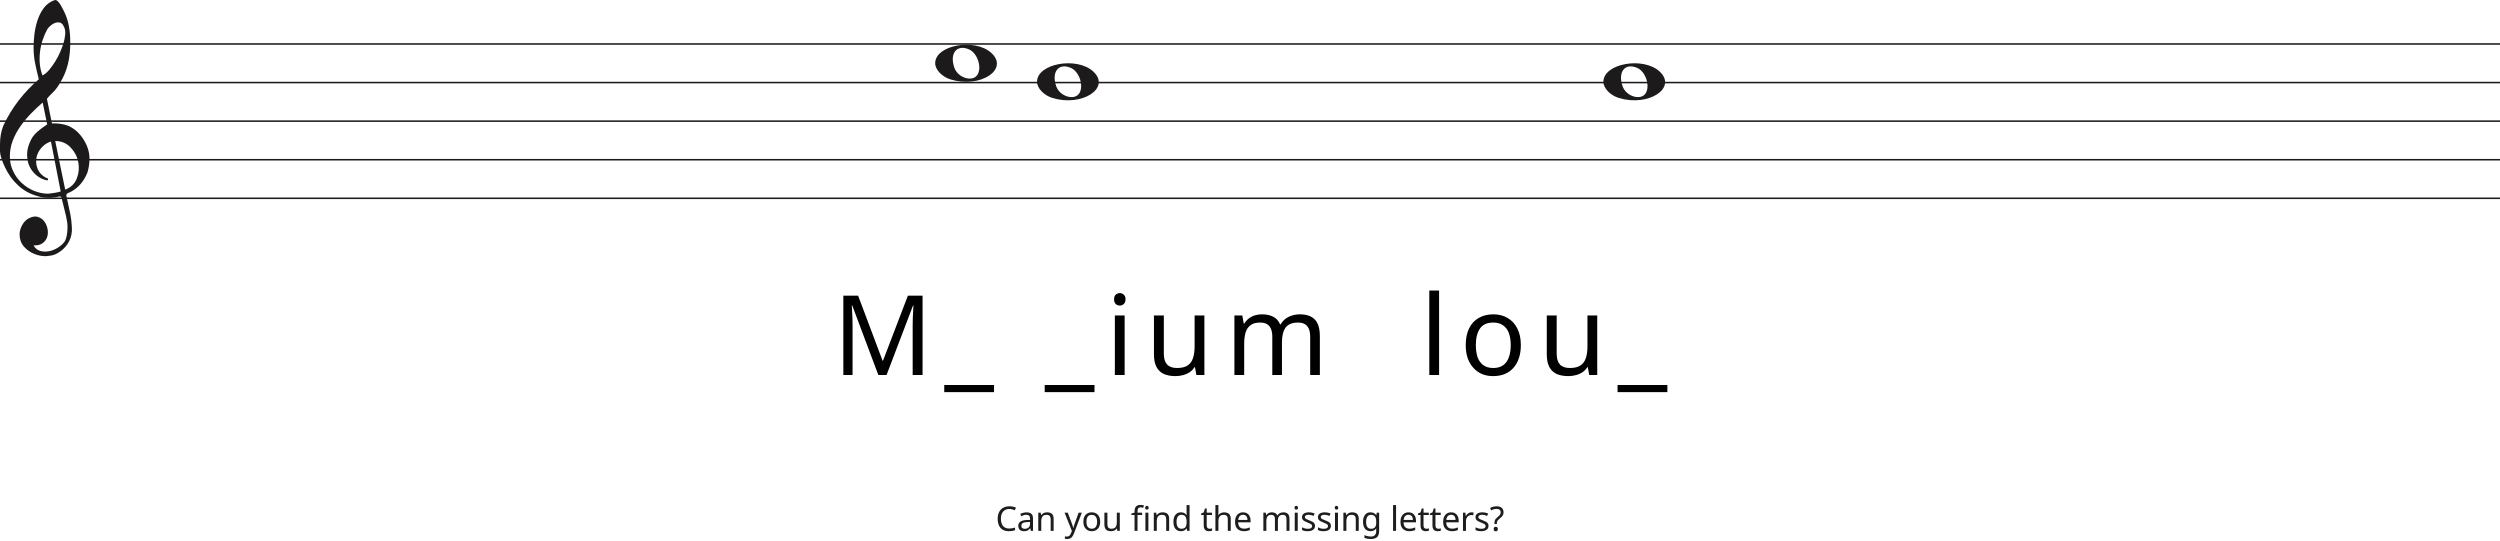
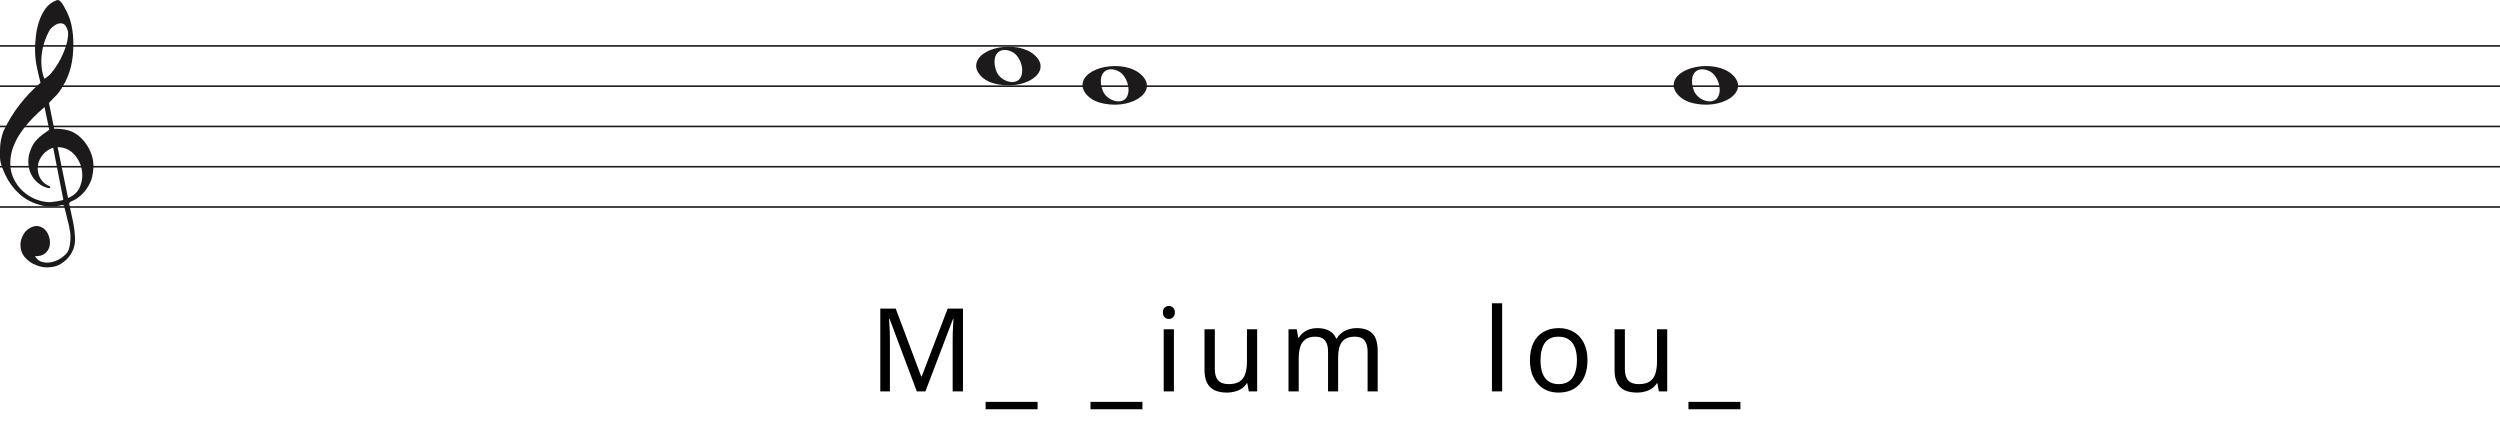
- <svg xmlns="http://www.w3.org/2000/svg" width="1620" height="350" viewBox="0 0 1620 350" fill="none">
-   <line y1="28.5" x2="1620" y2="28.5" stroke="#1C1A1A" />
-   <line y1="53.5" x2="1620" y2="53.5" stroke="#1C1A1A" />
-   <line y1="78.5" x2="1620" y2="78.5" stroke="#1C1A1A" />
-   <line y1="103.5" x2="1620" y2="103.5" stroke="#1C1A1A" />
-   <line y1="128.5" x2="1620" y2="128.5" stroke="#1C1A1A" />
+ <svg xmlns="http://www.w3.org/2000/svg" width="1552" height="270" viewBox="0 0 1552 270" fill="none">
+   <line y1="28.5" x2="1552" y2="28.5" stroke="#1C1A1A" />
+   <line y1="53.5" x2="1552" y2="53.5" stroke="#1C1A1A" />
+   <line y1="78.5" x2="1552" y2="78.5" stroke="#1C1A1A" />
+   <line y1="103.5" x2="1552" y2="103.5" stroke="#1C1A1A" />
+   <line y1="128.5" x2="1552" y2="128.5" stroke="#1C1A1A" />
  <path d="M33.02 91.694C30.445 92.54 28.317 93.969 26.636 95.981C24.955 97.991 23.93 100.188 23.562 102.57C23.195 104.951 23.497 107.306 24.469 109.635C25.441 111.964 27.266 113.843 29.946 115.272C30.576 115.272 30.97 115.537 31.128 116.066C31.285 116.595 31.049 116.859 30.419 116.859C27.844 116.33 25.585 115.245 23.641 113.605C20.016 110.588 18.02 106.698 17.652 101.935C17.442 99.553 17.665 97.251 18.322 95.028C18.979 92.805 19.885 90.767 21.041 88.914C22.459 86.957 24.14 85.263 26.084 83.834C26.189 83.728 26.491 83.49 26.991 83.12C27.49 82.749 27.976 82.405 28.448 82.088C28.921 81.77 29.63 81.267 30.576 80.579L27.66 66.448C25.086 68.618 22.538 71.012 20.016 73.632C17.495 76.252 15.209 79.018 13.16 81.928C11.111 84.84 9.47 87.923 8.235 91.178C7 94.433 6.383 97.859 6.383 101.459C6.383 104.793 7.079 107.929 8.472 110.866C9.864 113.803 11.716 116.357 14.027 118.526C16.339 120.696 19.005 122.403 22.026 123.648C25.047 124.891 28.107 125.513 31.207 125.513C31.312 125.513 31.797 125.46 32.664 125.354C33.532 125.249 34.451 125.116 35.422 124.957C36.395 124.799 37.288 124.626 38.102 124.441C38.916 124.256 39.324 124.057 39.324 123.846L38.85 121.623C36.802 111.197 34.857 101.22 33.02 91.694ZM35.777 91.376L42.239 122.893C45.97 121.464 48.491 119.016 49.804 115.55C51.118 112.083 51.419 108.564 50.71 104.991C50.001 101.419 48.334 98.256 45.706 95.504C43.08 92.751 39.77 91.376 35.777 91.376ZM27.503 48.903C29.131 48.056 30.642 46.786 32.034 45.092C33.426 43.399 34.713 41.586 35.896 39.654C37.077 37.723 38.102 35.751 38.969 33.739C39.836 31.729 40.532 29.903 41.057 28.262C41.635 26.516 42.029 24.557 42.239 22.387C42.449 20.217 42.108 18.392 41.215 16.909C40.585 15.587 39.757 14.819 38.733 14.607C37.708 14.396 36.683 14.475 35.659 14.845C34.635 15.216 33.663 15.811 32.743 16.632C31.824 17.452 31.154 18.18 30.734 18.815C29.578 20.879 28.566 23.181 27.7 25.722C26.833 28.262 26.242 30.895 25.927 33.621C25.611 36.346 25.572 38.966 25.808 41.481C26.045 43.994 26.61 46.469 27.503 48.903ZM25.139 51.364C24.245 47.871 23.457 44.444 22.774 41.083C22.091 37.723 21.75 34.269 21.75 30.723C21.75 28.13 21.934 25.285 22.302 22.189C22.669 19.093 23.339 16.076 24.311 13.138C25.283 10.201 26.623 7.568 28.33 5.24C30.038 2.91 32.309 1.217 35.147 0.158C35.409 0.053 35.672 0 35.934 0C36.302 0 36.736 0.211 37.235 0.635C37.734 1.058 38.26 1.68 38.811 2.501C39.362 3.321 39.849 4.168 40.269 5.041C40.689 5.914 41.004 6.51 41.215 6.828C42.633 9.527 43.67 12.398 44.328 15.441C44.984 18.484 45.365 21.514 45.471 24.53C45.68 29.083 45.431 33.581 44.722 38.027C44.013 42.472 42.581 46.813 40.426 51.046C39.691 52.317 38.943 53.6 38.181 54.897C37.419 56.194 36.513 57.45 35.462 58.667C35.252 58.88 34.871 59.264 34.319 59.819C33.767 60.375 33.203 60.944 32.625 61.526C32.047 62.108 31.535 62.651 31.088 63.153C30.642 63.656 30.419 63.96 30.419 64.067L33.649 79.944C33.67 80.048 35.265 79.944 35.265 79.944C38.348 79.983 41.612 80.486 44.446 81.611C47.178 82.881 49.529 84.627 51.499 86.851C53.469 89.074 55.044 91.574 56.227 94.353C57.409 97.132 58 99.95 58 102.808C58 105.665 57.579 108.577 56.739 111.54C54.585 117.151 51.144 121.305 46.416 124.004C45.89 124.322 45.141 124.68 44.17 125.076C43.198 125.473 42.817 126.095 43.027 126.942C44.288 132.708 45.141 136.676 45.589 138.85C46.035 141.024 46.364 143.829 46.573 147.265C46.783 150.551 46.218 153.507 44.879 156.152C43.539 158.807 41.74 160.961 39.481 162.624C37.222 164.297 35.16 165.269 33.295 165.569C31.429 165.86 30.155 166 29.473 166C27.109 166 24.797 165.549 22.538 164.648C19.754 163.596 17.416 161.983 15.524 159.809C13.633 157.635 12.688 154.99 12.688 151.874C12.688 149.91 13.252 147.897 14.382 145.833C15.511 143.769 16.995 142.286 18.834 141.395C20.883 140.333 22.735 140.042 24.39 140.513C26.045 140.994 27.411 141.895 28.488 143.218C29.565 144.54 30.314 146.143 30.734 148.017C31.154 149.9 31.128 151.653 30.655 153.297C30.182 154.94 29.224 156.332 27.779 157.464C26.334 158.606 24.324 159.117 21.75 159.017C22.801 160.921 24.272 162.123 26.163 162.624C28.054 163.135 29.998 163.165 31.994 162.744C33.991 162.323 35.869 161.542 37.629 160.4C39.389 159.268 40.769 158.035 41.766 156.713C42.397 155.761 42.87 154.519 43.185 152.986C43.5 151.443 43.684 149.85 43.736 148.177C43.789 146.514 43.736 145.212 43.579 144.29C43.421 143.358 43.158 141.915 42.79 139.962C41.215 133.56 40.217 129.533 39.796 127.89C39.586 127.366 39.021 127.193 38.102 127.379C37.182 127.564 36.408 127.736 35.777 127.89C31.259 128.481 27.477 128.21 24.429 127.101C19.701 125.831 15.538 123.568 11.939 120.313C8.34 117.058 5.451 113.115 3.27 108.484C1.09 103.853 0 100.334 0 97.925C0 95.518 0 93.996 0 93.361C0 89.074 0.736 85.051 2.207 81.293C4.991 75.418 8.288 70.02 12.097 65.098C15.905 60.176 20.253 55.598 25.139 51.364Z" fill="#1C1A1A" />
  <path d="M616.097 51.514C610.453 49.805 606 45.161 606 40.984C606 29.16 631.813 24.481 642.473 34.373C654 45.069 635.188 57.295 616.097 51.514H616.097ZM633.315 48.544C636.455 43.829 633.453 34.486 628.013 32.048C620.025 28.467 615.129 34.569 618.456 43.959C620.757 50.453 630.119 53.343 633.315 48.544Z" fill="#1C1A1A" />
  <path d="M682.097 63.514C676.453 61.805 672 57.161 672 52.984C672 41.16 697.813 36.481 708.473 46.373C720 57.069 701.188 69.295 682.097 63.514H682.097ZM699.315 60.544C702.455 55.829 699.453 46.486 694.013 44.048C686.025 40.467 681.129 46.569 684.456 55.959C686.757 62.453 696.119 65.343 699.315 60.544Z" fill="#1C1A1A" />
  <path d="M1049.1 63.514C1043.45 61.805 1039 57.161 1039 52.984C1039 41.16 1064.81 36.481 1075.47 46.373C1087 57.069 1068.19 69.295 1049.1 63.514H1049.1ZM1066.31 60.544C1069.46 55.829 1066.45 46.486 1061.01 44.048C1053.02 40.467 1048.13 46.569 1051.46 55.959C1053.76 62.453 1063.12 65.343 1066.31 60.544Z" fill="#1C1A1A" />
  <path d="M569.164 243L552.244 197.928H551.956C552.052 198.888 552.124 200.112 552.172 201.6C552.268 203.088 552.34 204.72 552.388 206.496C552.436 208.224 552.46 210 552.46 211.824V243H546.484V191.592H556.06L571.9 233.712H572.188L588.316 191.592H597.82V243H591.412V211.392C591.412 209.712 591.436 208.056 591.484 206.424C591.532 204.744 591.604 203.184 591.7 201.744C591.796 200.256 591.868 199.008 591.916 198H591.628L574.492 243H569.164ZM644.132 254.088H611.876V249.48H644.132V254.088ZM709.228 254.088H676.972V249.48H709.228V254.088ZM728.764 204.408V243H722.428V204.408H728.764ZM725.668 189.936C726.628 189.936 727.468 190.272 728.188 190.944C728.956 191.568 729.34 192.576 729.34 193.968C729.34 195.312 728.956 196.32 728.188 196.992C727.468 197.664 726.628 198 725.668 198C724.612 198 723.724 197.664 723.004 196.992C722.284 196.32 721.924 195.312 721.924 193.968C721.924 192.576 722.284 191.568 723.004 190.944C723.724 190.272 724.612 189.936 725.668 189.936ZM780.446 204.408V243H775.262L774.326 237.888H774.038C773.222 239.232 772.166 240.336 770.87 241.2C769.574 242.064 768.158 242.688 766.622 243.072C765.086 243.504 763.478 243.72 761.798 243.72C758.726 243.72 756.134 243.24 754.022 242.28C751.958 241.272 750.398 239.736 749.342 237.672C748.286 235.608 747.758 232.944 747.758 229.68V204.408H754.166V229.248C754.166 232.32 754.862 234.624 756.254 236.16C757.646 237.696 759.806 238.464 762.734 238.464C765.614 238.464 767.87 237.936 769.502 236.88C771.182 235.776 772.358 234.192 773.03 232.128C773.75 230.016 774.11 227.472 774.11 224.496V204.408H780.446ZM842.234 203.688C846.602 203.688 849.866 204.816 852.026 207.072C854.186 209.28 855.266 212.88 855.266 217.872V243H849.002V218.16C849.002 215.136 848.354 212.856 847.058 211.32C845.81 209.784 843.842 209.016 841.154 209.016C837.41 209.016 834.722 210.096 833.09 212.256C831.506 214.416 830.714 217.56 830.714 221.688V243H824.45V218.16C824.45 216.144 824.162 214.464 823.586 213.12C823.01 211.728 822.146 210.696 820.994 210.024C819.842 209.352 818.354 209.016 816.53 209.016C813.938 209.016 811.898 209.568 810.41 210.672C808.922 211.728 807.842 213.288 807.17 215.352C806.546 217.416 806.234 219.96 806.234 222.984V243H799.898V204.408H805.01L805.946 209.664H806.306C807.122 208.32 808.106 207.216 809.258 206.352C810.458 205.44 811.778 204.768 813.218 204.336C814.658 203.904 816.146 203.688 817.682 203.688C820.658 203.688 823.13 204.216 825.098 205.272C827.114 206.328 828.578 207.96 829.49 210.168H829.85C831.146 207.96 832.898 206.328 835.106 205.272C837.362 204.216 839.738 203.688 842.234 203.688ZM932.529 243H926.193V188.28H932.529V243ZM985.508 223.632C985.508 226.848 985.076 229.704 984.212 232.2C983.396 234.648 982.196 236.736 980.612 238.464C979.076 240.192 977.18 241.512 974.924 242.424C972.716 243.288 970.244 243.72 967.508 243.72C964.964 243.72 962.612 243.288 960.452 242.424C958.292 241.512 956.42 240.192 954.836 238.464C953.252 236.736 952.004 234.648 951.092 232.2C950.228 229.704 949.796 226.848 949.796 223.632C949.796 219.36 950.516 215.76 951.956 212.832C953.396 209.856 955.46 207.6 958.148 206.064C960.836 204.48 964.028 203.688 967.724 203.688C971.228 203.688 974.3 204.48 976.94 206.064C979.628 207.6 981.716 209.856 983.204 212.832C984.74 215.76 985.508 219.36 985.508 223.632ZM956.348 223.632C956.348 226.656 956.732 229.296 957.5 231.552C958.316 233.76 959.564 235.464 961.244 236.664C962.924 237.864 965.06 238.464 967.652 238.464C970.244 238.464 972.38 237.864 974.06 236.664C975.74 235.464 976.964 233.76 977.732 231.552C978.548 229.296 978.956 226.656 978.956 223.632C978.956 220.56 978.548 217.944 977.732 215.784C976.916 213.624 975.668 211.968 973.988 210.816C972.356 209.616 970.22 209.016 967.58 209.016C963.644 209.016 960.788 210.312 959.012 212.904C957.236 215.496 956.348 219.072 956.348 223.632ZM1035.01 204.408V243H1029.82L1028.89 237.888H1028.6C1027.78 239.232 1026.73 240.336 1025.43 241.2C1024.13 242.064 1022.72 242.688 1021.18 243.072C1019.65 243.504 1018.04 243.72 1016.36 243.72C1013.29 243.72 1010.69 243.24 1008.58 242.28C1006.52 241.272 1004.96 239.736 1003.9 237.672C1002.85 235.608 1002.32 232.944 1002.32 229.68V204.408H1008.73V229.248C1008.73 232.32 1009.42 234.624 1010.81 236.16C1012.21 237.696 1014.37 238.464 1017.29 238.464C1020.17 238.464 1022.43 237.936 1024.06 236.88C1025.74 235.776 1026.92 234.192 1027.59 232.128C1028.31 230.016 1028.67 227.472 1028.67 224.496V204.408H1035.01ZM1080.45 254.088H1048.19V249.48H1080.45V254.088Z" fill="black" />
-   <path d="M654.01 329.81C653.174 329.81 652.419 329.957 651.744 330.25C651.07 330.529 650.498 330.947 650.028 331.504C649.559 332.047 649.2 332.714 648.95 333.506C648.701 334.283 648.576 335.163 648.576 336.146C648.576 337.437 648.774 338.559 649.17 339.512C649.581 340.465 650.182 341.199 650.974 341.712C651.781 342.225 652.786 342.482 653.988 342.482C654.678 342.482 655.33 342.423 655.946 342.306C656.562 342.189 657.164 342.042 657.75 341.866V343.582C657.164 343.802 656.555 343.963 655.924 344.066C655.308 344.169 654.568 344.22 653.702 344.22C652.104 344.22 650.769 343.89 649.698 343.23C648.628 342.57 647.821 341.631 647.278 340.414C646.75 339.197 646.486 337.767 646.486 336.124C646.486 334.936 646.648 333.851 646.97 332.868C647.308 331.885 647.792 331.035 648.422 330.316C649.068 329.597 649.86 329.047 650.798 328.666C651.737 328.27 652.815 328.072 654.032 328.072C654.839 328.072 655.616 328.153 656.364 328.314C657.112 328.475 657.78 328.703 658.366 328.996L657.574 330.668C657.09 330.448 656.548 330.25 655.946 330.074C655.36 329.898 654.714 329.81 654.01 329.81ZM665.161 332.01C666.598 332.01 667.661 332.325 668.351 332.956C669.04 333.587 669.385 334.591 669.385 335.97V344H667.977L667.603 342.328H667.515C667.177 342.753 666.825 343.113 666.459 343.406C666.107 343.685 665.696 343.89 665.227 344.022C664.772 344.154 664.215 344.22 663.555 344.22C662.851 344.22 662.213 344.095 661.641 343.846C661.083 343.597 660.643 343.215 660.321 342.702C659.998 342.174 659.837 341.514 659.837 340.722C659.837 339.549 660.299 338.647 661.223 338.016C662.147 337.371 663.569 337.019 665.491 336.96L667.493 336.894V336.19C667.493 335.207 667.28 334.525 666.855 334.144C666.429 333.763 665.828 333.572 665.051 333.572C664.435 333.572 663.848 333.667 663.291 333.858C662.733 334.034 662.213 334.239 661.729 334.474L661.135 333.022C661.648 332.743 662.257 332.509 662.961 332.318C663.665 332.113 664.398 332.01 665.161 332.01ZM665.733 338.302C664.266 338.361 663.247 338.595 662.675 339.006C662.117 339.417 661.839 339.996 661.839 340.744C661.839 341.404 662.037 341.888 662.433 342.196C662.843 342.504 663.364 342.658 663.995 342.658C664.992 342.658 665.821 342.387 666.481 341.844C667.141 341.287 667.471 340.436 667.471 339.292V338.236L665.733 338.302ZM678.483 331.988C679.891 331.988 680.954 332.333 681.673 333.022C682.391 333.697 682.751 334.797 682.751 336.322V344H680.837V336.454C680.837 335.501 680.624 334.789 680.199 334.32C679.773 333.851 679.106 333.616 678.197 333.616C676.891 333.616 675.989 333.983 675.491 334.716C674.992 335.449 674.743 336.505 674.743 337.884V344H672.807V332.208H674.369L674.655 333.814H674.765C675.029 333.403 675.351 333.066 675.733 332.802C676.129 332.523 676.561 332.318 677.031 332.186C677.5 332.054 677.984 331.988 678.483 331.988ZM689.833 332.208H691.901L694.453 338.918C694.6 339.314 694.732 339.695 694.849 340.062C694.981 340.429 695.099 340.788 695.201 341.14C695.304 341.477 695.385 341.807 695.443 342.13H695.531C695.619 341.763 695.759 341.287 695.949 340.7C696.14 340.099 696.338 339.497 696.543 338.896L698.941 332.208H701.031L695.949 345.628C695.671 346.361 695.341 346.999 694.959 347.542C694.593 348.099 694.138 348.525 693.595 348.818C693.067 349.126 692.422 349.28 691.659 349.28C691.307 349.28 690.999 349.258 690.735 349.214C690.471 349.185 690.244 349.148 690.053 349.104V347.564C690.215 347.593 690.405 347.623 690.625 347.652C690.86 347.681 691.102 347.696 691.351 347.696C691.806 347.696 692.195 347.608 692.517 347.432C692.855 347.271 693.141 347.029 693.375 346.706C693.61 346.398 693.808 346.031 693.969 345.606L694.585 344.044L689.833 332.208ZM712.928 338.082C712.928 339.065 712.796 339.937 712.532 340.7C712.283 341.448 711.916 342.086 711.432 342.614C710.963 343.142 710.383 343.545 709.694 343.824C709.019 344.088 708.264 344.22 707.428 344.22C706.651 344.22 705.932 344.088 705.272 343.824C704.612 343.545 704.04 343.142 703.556 342.614C703.072 342.086 702.691 341.448 702.412 340.7C702.148 339.937 702.016 339.065 702.016 338.082C702.016 336.777 702.236 335.677 702.676 334.782C703.116 333.873 703.747 333.183 704.568 332.714C705.389 332.23 706.365 331.988 707.494 331.988C708.565 331.988 709.503 332.23 710.31 332.714C711.131 333.183 711.769 333.873 712.224 334.782C712.693 335.677 712.928 336.777 712.928 338.082ZM704.018 338.082C704.018 339.006 704.135 339.813 704.37 340.502C704.619 341.177 705.001 341.697 705.514 342.064C706.027 342.431 706.68 342.614 707.472 342.614C708.264 342.614 708.917 342.431 709.43 342.064C709.943 341.697 710.317 341.177 710.552 340.502C710.801 339.813 710.926 339.006 710.926 338.082C710.926 337.143 710.801 336.344 710.552 335.684C710.303 335.024 709.921 334.518 709.408 334.166C708.909 333.799 708.257 333.616 707.45 333.616C706.247 333.616 705.375 334.012 704.832 334.804C704.289 335.596 704.018 336.689 704.018 338.082ZM725.632 332.208V344H724.048L723.762 342.438H723.674C723.425 342.849 723.102 343.186 722.706 343.45C722.31 343.714 721.878 343.905 721.408 344.022C720.939 344.154 720.448 344.22 719.934 344.22C718.996 344.22 718.204 344.073 717.558 343.78C716.928 343.472 716.451 343.003 716.128 342.372C715.806 341.741 715.644 340.927 715.644 339.93V332.208H717.602V339.798C717.602 340.737 717.815 341.441 718.24 341.91C718.666 342.379 719.326 342.614 720.22 342.614C721.1 342.614 721.79 342.453 722.288 342.13C722.802 341.793 723.161 341.309 723.366 340.678C723.586 340.033 723.696 339.255 723.696 338.346V332.208H725.632ZM740.085 333.704H737.115V344H735.179V333.704H733.111V332.802L735.179 332.142V331.46C735.179 330.448 735.326 329.627 735.619 328.996C735.927 328.365 736.367 327.903 736.939 327.61C737.511 327.317 738.2 327.17 739.007 327.17C739.476 327.17 739.902 327.214 740.283 327.302C740.679 327.375 741.016 327.463 741.295 327.566L740.789 329.084C740.554 329.011 740.283 328.937 739.975 328.864C739.667 328.791 739.352 328.754 739.029 328.754C738.384 328.754 737.9 328.974 737.577 329.414C737.269 329.839 737.115 330.514 737.115 331.438V332.208H740.085V333.704ZM744.155 332.208V344H742.219V332.208H744.155ZM743.209 327.786C743.502 327.786 743.759 327.889 743.979 328.094C744.214 328.285 744.331 328.593 744.331 329.018C744.331 329.429 744.214 329.737 743.979 329.942C743.759 330.147 743.502 330.25 743.209 330.25C742.886 330.25 742.615 330.147 742.395 329.942C742.175 329.737 742.065 329.429 742.065 329.018C742.065 328.593 742.175 328.285 742.395 328.094C742.615 327.889 742.886 327.786 743.209 327.786ZM753.341 331.988C754.749 331.988 755.813 332.333 756.531 333.022C757.25 333.697 757.609 334.797 757.609 336.322V344H755.695V336.454C755.695 335.501 755.483 334.789 755.057 334.32C754.632 333.851 753.965 333.616 753.055 333.616C751.75 333.616 750.848 333.983 750.349 334.716C749.851 335.449 749.601 336.505 749.601 337.884V344H747.665V332.208H749.227L749.513 333.814H749.623C749.887 333.403 750.21 333.066 750.591 332.802C750.987 332.523 751.42 332.318 751.889 332.186C752.359 332.054 752.843 331.988 753.341 331.988ZM765.225 344.22C763.758 344.22 762.585 343.714 761.705 342.702C760.825 341.675 760.385 340.15 760.385 338.126C760.385 336.102 760.825 334.577 761.705 333.55C762.6 332.509 763.78 331.988 765.247 331.988C765.863 331.988 766.398 332.069 766.853 332.23C767.308 332.377 767.704 332.582 768.041 332.846C768.378 333.11 768.664 333.403 768.899 333.726H769.031C769.016 333.535 768.987 333.257 768.943 332.89C768.914 332.509 768.899 332.208 768.899 331.988V327.28H770.835V344H769.273L768.987 342.416H768.899C768.664 342.753 768.378 343.061 768.041 343.34C767.704 343.604 767.3 343.817 766.831 343.978C766.376 344.139 765.841 344.22 765.225 344.22ZM765.533 342.614C766.78 342.614 767.652 342.277 768.151 341.602C768.664 340.913 768.921 339.879 768.921 338.5V338.148C768.921 336.681 768.679 335.559 768.195 334.782C767.711 333.99 766.816 333.594 765.511 333.594C764.47 333.594 763.685 334.012 763.157 334.848C762.644 335.669 762.387 336.777 762.387 338.17C762.387 339.578 762.644 340.671 763.157 341.448C763.685 342.225 764.477 342.614 765.533 342.614ZM783.793 342.636C784.086 342.636 784.387 342.614 784.695 342.57C785.003 342.511 785.252 342.453 785.443 342.394V343.868C785.238 343.971 784.944 344.051 784.563 344.11C784.182 344.183 783.815 344.22 783.463 344.22C782.847 344.22 782.275 344.117 781.747 343.912C781.234 343.692 780.816 343.318 780.493 342.79C780.17 342.262 780.009 341.521 780.009 340.568V333.704H778.337V332.78L780.031 332.01L780.801 329.502H781.945V332.208H785.355V333.704H781.945V340.524C781.945 341.243 782.114 341.778 782.451 342.13C782.803 342.467 783.25 342.636 783.793 342.636ZM789.52 332.186C789.52 332.465 789.505 332.751 789.476 333.044C789.461 333.337 789.439 333.601 789.41 333.836H789.542C789.791 333.425 790.107 333.088 790.488 332.824C790.869 332.56 791.295 332.362 791.764 332.23C792.233 332.083 792.717 332.01 793.216 332.01C794.169 332.01 794.961 332.164 795.592 332.472C796.237 332.765 796.721 333.227 797.044 333.858C797.367 334.489 797.528 335.31 797.528 336.322V344H795.614V336.454C795.614 335.501 795.401 334.789 794.976 334.32C794.551 333.851 793.883 333.616 792.974 333.616C792.094 333.616 791.405 333.785 790.906 334.122C790.407 334.445 790.048 334.929 789.828 335.574C789.623 336.205 789.52 336.982 789.52 337.906V344H787.584V327.28H789.52V332.186ZM805.518 331.988C806.53 331.988 807.395 332.208 808.114 332.648C808.847 333.088 809.404 333.711 809.786 334.518C810.182 335.31 810.38 336.241 810.38 337.312V338.478H802.306C802.335 339.813 802.672 340.832 803.318 341.536C803.978 342.225 804.894 342.57 806.068 342.57C806.816 342.57 807.476 342.504 808.048 342.372C808.634 342.225 809.236 342.02 809.852 341.756V343.45C809.25 343.714 808.656 343.905 808.07 344.022C807.483 344.154 806.786 344.22 805.98 344.22C804.865 344.22 803.875 343.993 803.01 343.538C802.159 343.083 801.492 342.409 801.008 341.514C800.538 340.605 800.304 339.497 800.304 338.192C800.304 336.901 800.516 335.794 800.942 334.87C801.382 333.946 801.99 333.235 802.768 332.736C803.56 332.237 804.476 331.988 805.518 331.988ZM805.496 333.572C804.572 333.572 803.838 333.873 803.296 334.474C802.768 335.061 802.452 335.882 802.35 336.938H808.356C808.356 336.263 808.253 335.677 808.048 335.178C807.842 334.679 807.527 334.291 807.102 334.012C806.691 333.719 806.156 333.572 805.496 333.572ZM831.592 331.988C832.927 331.988 833.924 332.333 834.584 333.022C835.244 333.697 835.574 334.797 835.574 336.322V344H833.66V336.41C833.66 335.486 833.462 334.789 833.066 334.32C832.685 333.851 832.084 333.616 831.263 333.616C830.119 333.616 829.297 333.946 828.798 334.606C828.314 335.266 828.072 336.227 828.072 337.488V344H826.158V336.41C826.158 335.794 826.07 335.281 825.894 334.87C825.718 334.445 825.454 334.129 825.102 333.924C824.75 333.719 824.296 333.616 823.738 333.616C822.946 333.616 822.323 333.785 821.868 334.122C821.414 334.445 821.084 334.921 820.878 335.552C820.688 336.183 820.592 336.96 820.592 337.884V344H818.656V332.208H820.218L820.504 333.814H820.614C820.864 333.403 821.164 333.066 821.516 332.802C821.883 332.523 822.286 332.318 822.726 332.186C823.166 332.054 823.621 331.988 824.09 331.988C825 331.988 825.755 332.149 826.356 332.472C826.972 332.795 827.42 333.293 827.698 333.968H827.809C828.204 333.293 828.74 332.795 829.414 332.472C830.104 332.149 830.83 331.988 831.592 331.988ZM840.933 332.208V344H838.997V332.208H840.933ZM839.987 327.786C840.28 327.786 840.537 327.889 840.757 328.094C840.992 328.285 841.109 328.593 841.109 329.018C841.109 329.429 840.992 329.737 840.757 329.942C840.537 330.147 840.28 330.25 839.987 330.25C839.664 330.25 839.393 330.147 839.173 329.942C838.953 329.737 838.843 329.429 838.843 329.018C838.843 328.593 838.953 328.285 839.173 328.094C839.393 327.889 839.664 327.786 839.987 327.786ZM852.127 340.744C852.127 341.507 851.936 342.145 851.555 342.658C851.174 343.171 850.631 343.56 849.927 343.824C849.223 344.088 848.387 344.22 847.419 344.22C846.598 344.22 845.886 344.154 845.285 344.022C844.698 343.89 844.178 343.707 843.723 343.472V341.712C844.192 341.947 844.757 342.167 845.417 342.372C846.092 342.563 846.774 342.658 847.463 342.658C848.446 342.658 849.157 342.504 849.597 342.196C850.037 341.873 850.257 341.448 850.257 340.92C850.257 340.627 850.176 340.363 850.015 340.128C849.854 339.893 849.56 339.659 849.135 339.424C848.724 339.189 848.13 338.925 847.353 338.632C846.59 338.339 845.938 338.045 845.395 337.752C844.852 337.459 844.434 337.107 844.141 336.696C843.848 336.285 843.701 335.757 843.701 335.112C843.701 334.115 844.104 333.345 844.911 332.802C845.732 332.259 846.803 331.988 848.123 331.988C848.842 331.988 849.509 332.061 850.125 332.208C850.756 332.34 851.342 332.531 851.885 332.78L851.225 334.32C850.902 334.173 850.558 334.049 850.191 333.946C849.839 333.829 849.48 333.741 849.113 333.682C848.746 333.609 848.372 333.572 847.991 333.572C847.199 333.572 846.59 333.704 846.165 333.968C845.754 334.217 845.549 334.562 845.549 335.002C845.549 335.325 845.644 335.603 845.835 335.838C846.026 336.058 846.341 336.278 846.781 336.498C847.236 336.703 847.837 336.953 848.585 337.246C849.333 337.525 849.971 337.811 850.499 338.104C851.027 338.397 851.43 338.757 851.709 339.182C851.988 339.593 852.127 340.113 852.127 340.744ZM862.434 340.744C862.434 341.507 862.244 342.145 861.862 342.658C861.481 343.171 860.938 343.56 860.234 343.824C859.53 344.088 858.694 344.22 857.726 344.22C856.905 344.22 856.194 344.154 855.592 344.022C855.006 343.89 854.485 343.707 854.03 343.472V341.712C854.5 341.947 855.064 342.167 855.724 342.372C856.399 342.563 857.081 342.658 857.77 342.658C858.753 342.658 859.464 342.504 859.904 342.196C860.344 341.873 860.564 341.448 860.564 340.92C860.564 340.627 860.484 340.363 860.322 340.128C860.161 339.893 859.868 339.659 859.442 339.424C859.032 339.189 858.438 338.925 857.66 338.632C856.898 338.339 856.245 338.045 855.702 337.752C855.16 337.459 854.742 337.107 854.448 336.696C854.155 336.285 854.008 335.757 854.008 335.112C854.008 334.115 854.412 333.345 855.218 332.802C856.04 332.259 857.11 331.988 858.43 331.988C859.149 331.988 859.816 332.061 860.432 332.208C861.063 332.34 861.65 332.531 862.192 332.78L861.532 334.32C861.21 334.173 860.865 334.049 860.498 333.946C860.146 333.829 859.787 333.741 859.42 333.682C859.054 333.609 858.68 333.572 858.298 333.572C857.506 333.572 856.898 333.704 856.472 333.968C856.062 334.217 855.856 334.562 855.856 335.002C855.856 335.325 855.952 335.603 856.142 335.838C856.333 336.058 856.648 336.278 857.088 336.498C857.543 336.703 858.144 336.953 858.892 337.246C859.64 337.525 860.278 337.811 860.806 338.104C861.334 338.397 861.738 338.757 862.016 339.182C862.295 339.593 862.434 340.113 862.434 340.744ZM867 332.208V344H865.064V332.208H867ZM866.054 327.786C866.347 327.786 866.604 327.889 866.824 328.094C867.058 328.285 867.176 328.593 867.176 329.018C867.176 329.429 867.058 329.737 866.824 329.942C866.604 330.147 866.347 330.25 866.054 330.25C865.731 330.25 865.46 330.147 865.24 329.942C865.02 329.737 864.91 329.429 864.91 329.018C864.91 328.593 865.02 328.285 865.24 328.094C865.46 327.889 865.731 327.786 866.054 327.786ZM876.191 331.988C877.599 331.988 878.663 332.333 879.381 333.022C880.1 333.697 880.459 334.797 880.459 336.322V344H878.545V336.454C878.545 335.501 878.333 334.789 877.907 334.32C877.482 333.851 876.815 333.616 875.905 333.616C874.6 333.616 873.698 333.983 873.199 334.716C872.701 335.449 872.451 336.505 872.451 337.884V344H870.515V332.208H872.077L872.363 333.814H872.473C872.737 333.403 873.06 333.066 873.441 332.802C873.837 332.523 874.27 332.318 874.739 332.186C875.209 332.054 875.693 331.988 876.191 331.988ZM888.075 331.988C888.852 331.988 889.549 332.135 890.165 332.428C890.796 332.721 891.331 333.169 891.771 333.77H891.881L892.145 332.208H893.685V344.198C893.685 345.313 893.494 346.244 893.113 346.992C892.732 347.755 892.152 348.327 891.375 348.708C890.598 349.089 889.608 349.28 888.405 349.28C887.554 349.28 886.77 349.214 886.051 349.082C885.347 348.965 884.716 348.781 884.159 348.532V346.75C884.54 346.941 884.958 347.102 885.413 347.234C885.868 347.381 886.359 347.491 886.887 347.564C887.415 347.637 887.958 347.674 888.515 347.674C889.527 347.674 890.319 347.373 890.891 346.772C891.478 346.185 891.771 345.379 891.771 344.352V343.89C891.771 343.714 891.778 343.465 891.793 343.142C891.808 342.805 891.822 342.57 891.837 342.438H891.749C891.338 343.039 890.825 343.487 890.209 343.78C889.608 344.073 888.904 344.22 888.097 344.22C886.572 344.22 885.376 343.685 884.511 342.614C883.66 341.543 883.235 340.047 883.235 338.126C883.235 336.865 883.426 335.779 883.807 334.87C884.203 333.946 884.76 333.235 885.479 332.736C886.198 332.237 887.063 331.988 888.075 331.988ZM888.339 333.616C887.679 333.616 887.114 333.792 886.645 334.144C886.19 334.496 885.838 335.009 885.589 335.684C885.354 336.359 885.237 337.18 885.237 338.148C885.237 339.6 885.501 340.715 886.029 341.492C886.572 342.255 887.356 342.636 888.383 342.636C888.984 342.636 889.498 342.563 889.923 342.416C890.348 342.255 890.7 342.013 890.979 341.69C891.258 341.353 891.463 340.927 891.595 340.414C891.727 339.901 891.793 339.292 891.793 338.588V338.126C891.793 337.055 891.668 336.19 891.419 335.53C891.184 334.87 890.81 334.386 890.297 334.078C889.784 333.77 889.131 333.616 888.339 333.616ZM904.641 344H902.705V327.28H904.641V344ZM912.711 331.988C913.723 331.988 914.588 332.208 915.307 332.648C916.04 333.088 916.598 333.711 916.979 334.518C917.375 335.31 917.573 336.241 917.573 337.312V338.478H909.499C909.528 339.813 909.866 340.832 910.511 341.536C911.171 342.225 912.088 342.57 913.261 342.57C914.009 342.57 914.669 342.504 915.241 342.372C915.828 342.225 916.429 342.02 917.045 341.756V343.45C916.444 343.714 915.85 343.905 915.263 344.022C914.676 344.154 913.98 344.22 913.173 344.22C912.058 344.22 911.068 343.993 910.203 343.538C909.352 343.083 908.685 342.409 908.201 341.514C907.732 340.605 907.497 339.497 907.497 338.192C907.497 336.901 907.71 335.794 908.135 334.87C908.575 333.946 909.184 333.235 909.961 332.736C910.753 332.237 911.67 331.988 912.711 331.988ZM912.689 333.572C911.765 333.572 911.032 333.873 910.489 334.474C909.961 335.061 909.646 335.882 909.543 336.938H915.549C915.549 336.263 915.446 335.677 915.241 335.178C915.036 334.679 914.72 334.291 914.295 334.012C913.884 333.719 913.349 333.572 912.689 333.572ZM924.293 342.636C924.586 342.636 924.887 342.614 925.195 342.57C925.503 342.511 925.752 342.453 925.943 342.394V343.868C925.738 343.971 925.444 344.051 925.063 344.11C924.682 344.183 924.315 344.22 923.963 344.22C923.347 344.22 922.775 344.117 922.247 343.912C921.734 343.692 921.316 343.318 920.993 342.79C920.67 342.262 920.509 341.521 920.509 340.568V333.704H918.837V332.78L920.531 332.01L921.301 329.502H922.445V332.208H925.855V333.704H922.445V340.524C922.445 341.243 922.614 341.778 922.951 342.13C923.303 342.467 923.75 342.636 924.293 342.636ZM932.022 342.636C932.315 342.636 932.616 342.614 932.924 342.57C933.232 342.511 933.481 342.453 933.672 342.394V343.868C933.467 343.971 933.173 344.051 932.792 344.11C932.411 344.183 932.044 344.22 931.692 344.22C931.076 344.22 930.504 344.117 929.976 343.912C929.463 343.692 929.045 343.318 928.722 342.79C928.399 342.262 928.238 341.521 928.238 340.568V333.704H926.566V332.78L928.26 332.01L929.03 329.502H930.174V332.208H933.584V333.704H930.174V340.524C930.174 341.243 930.343 341.778 930.68 342.13C931.032 342.467 931.479 342.636 932.022 342.636ZM940.367 331.988C941.379 331.988 942.245 332.208 942.963 332.648C943.697 333.088 944.254 333.711 944.635 334.518C945.031 335.31 945.229 336.241 945.229 337.312V338.478H937.155C937.185 339.813 937.522 340.832 938.167 341.536C938.827 342.225 939.744 342.57 940.917 342.57C941.665 342.57 942.325 342.504 942.897 342.372C943.484 342.225 944.085 342.02 944.701 341.756V343.45C944.1 343.714 943.506 343.905 942.919 344.022C942.333 344.154 941.636 344.22 940.829 344.22C939.715 344.22 938.725 343.993 937.859 343.538C937.009 343.083 936.341 342.409 935.857 341.514C935.388 340.605 935.153 339.497 935.153 338.192C935.153 336.901 935.366 335.794 935.791 334.87C936.231 333.946 936.84 333.235 937.617 332.736C938.409 332.237 939.326 331.988 940.367 331.988ZM940.345 333.572C939.421 333.572 938.688 333.873 938.145 334.474C937.617 335.061 937.302 335.882 937.199 336.938H943.205C943.205 336.263 943.103 335.677 942.897 335.178C942.692 334.679 942.377 334.291 941.951 334.012C941.541 333.719 941.005 333.572 940.345 333.572ZM953.511 331.988C953.731 331.988 953.966 332.003 954.215 332.032C954.479 332.047 954.707 332.076 954.897 332.12L954.655 333.902C954.465 333.858 954.252 333.821 954.017 333.792C953.797 333.763 953.585 333.748 953.379 333.748C952.925 333.748 952.492 333.843 952.081 334.034C951.671 334.225 951.304 334.496 950.981 334.848C950.659 335.185 950.402 335.596 950.211 336.08C950.035 336.564 949.947 337.107 949.947 337.708V344H948.011V332.208H949.595L949.815 334.364H949.903C950.153 333.924 950.453 333.528 950.805 333.176C951.157 332.809 951.561 332.523 952.015 332.318C952.47 332.098 952.969 331.988 953.511 331.988ZM964.557 340.744C964.557 341.507 964.367 342.145 963.985 342.658C963.604 343.171 963.061 343.56 962.357 343.824C961.653 344.088 960.817 344.22 959.849 344.22C959.028 344.22 958.317 344.154 957.715 344.022C957.129 343.89 956.608 343.707 956.153 343.472V341.712C956.623 341.947 957.187 342.167 957.847 342.372C958.522 342.563 959.204 342.658 959.893 342.658C960.876 342.658 961.587 342.504 962.027 342.196C962.467 341.873 962.687 341.448 962.687 340.92C962.687 340.627 962.607 340.363 962.445 340.128C962.284 339.893 961.991 339.659 961.565 339.424C961.155 339.189 960.561 338.925 959.783 338.632C959.021 338.339 958.368 338.045 957.825 337.752C957.283 337.459 956.865 337.107 956.571 336.696C956.278 336.285 956.131 335.757 956.131 335.112C956.131 334.115 956.535 333.345 957.341 332.802C958.163 332.259 959.233 331.988 960.553 331.988C961.272 331.988 961.939 332.061 962.555 332.208C963.186 332.34 963.773 332.531 964.315 332.78L963.655 334.32C963.333 334.173 962.988 334.049 962.621 333.946C962.269 333.829 961.91 333.741 961.543 333.682C961.177 333.609 960.803 333.572 960.421 333.572C959.629 333.572 959.021 333.704 958.595 333.968C958.185 334.217 957.979 334.562 957.979 335.002C957.979 335.325 958.075 335.603 958.265 335.838C958.456 336.058 958.771 336.278 959.211 336.498C959.666 336.703 960.267 336.953 961.015 337.246C961.763 337.525 962.401 337.811 962.929 338.104C963.457 338.397 963.861 338.757 964.139 339.182C964.418 339.593 964.557 340.113 964.557 340.744ZM968.397 338.984C968.397 338.427 968.448 337.95 968.551 337.554C968.668 337.143 968.859 336.755 969.123 336.388C969.401 336.021 969.775 335.64 970.245 335.244C970.817 334.76 971.257 334.357 971.565 334.034C971.887 333.711 972.115 333.396 972.247 333.088C972.379 332.78 972.445 332.406 972.445 331.966C972.445 331.262 972.217 330.719 971.763 330.338C971.308 329.957 970.648 329.766 969.783 329.766C969.064 329.766 968.426 329.861 967.869 330.052C967.311 330.228 966.776 330.441 966.263 330.69L965.581 329.15C966.167 328.842 966.813 328.585 967.517 328.38C968.235 328.175 969.035 328.072 969.915 328.072C971.308 328.072 972.386 328.417 973.149 329.106C973.911 329.795 974.293 330.734 974.293 331.922C974.293 332.582 974.183 333.147 973.963 333.616C973.757 334.071 973.457 334.496 973.061 334.892C972.679 335.273 972.225 335.684 971.697 336.124C971.213 336.535 970.839 336.894 970.575 337.202C970.325 337.51 970.157 337.818 970.069 338.126C969.981 338.419 969.937 338.779 969.937 339.204V339.578H968.397V338.984ZM967.891 342.812C967.891 342.269 968.015 341.888 968.265 341.668C968.529 341.448 968.859 341.338 969.255 341.338C969.621 341.338 969.937 341.448 970.201 341.668C970.465 341.888 970.597 342.269 970.597 342.812C970.597 343.34 970.465 343.721 970.201 343.956C969.937 344.191 969.621 344.308 969.255 344.308C968.859 344.308 968.529 344.191 968.265 343.956C968.015 343.721 967.891 343.34 967.891 342.812Z" fill="#1D1D1D" />
</svg>
